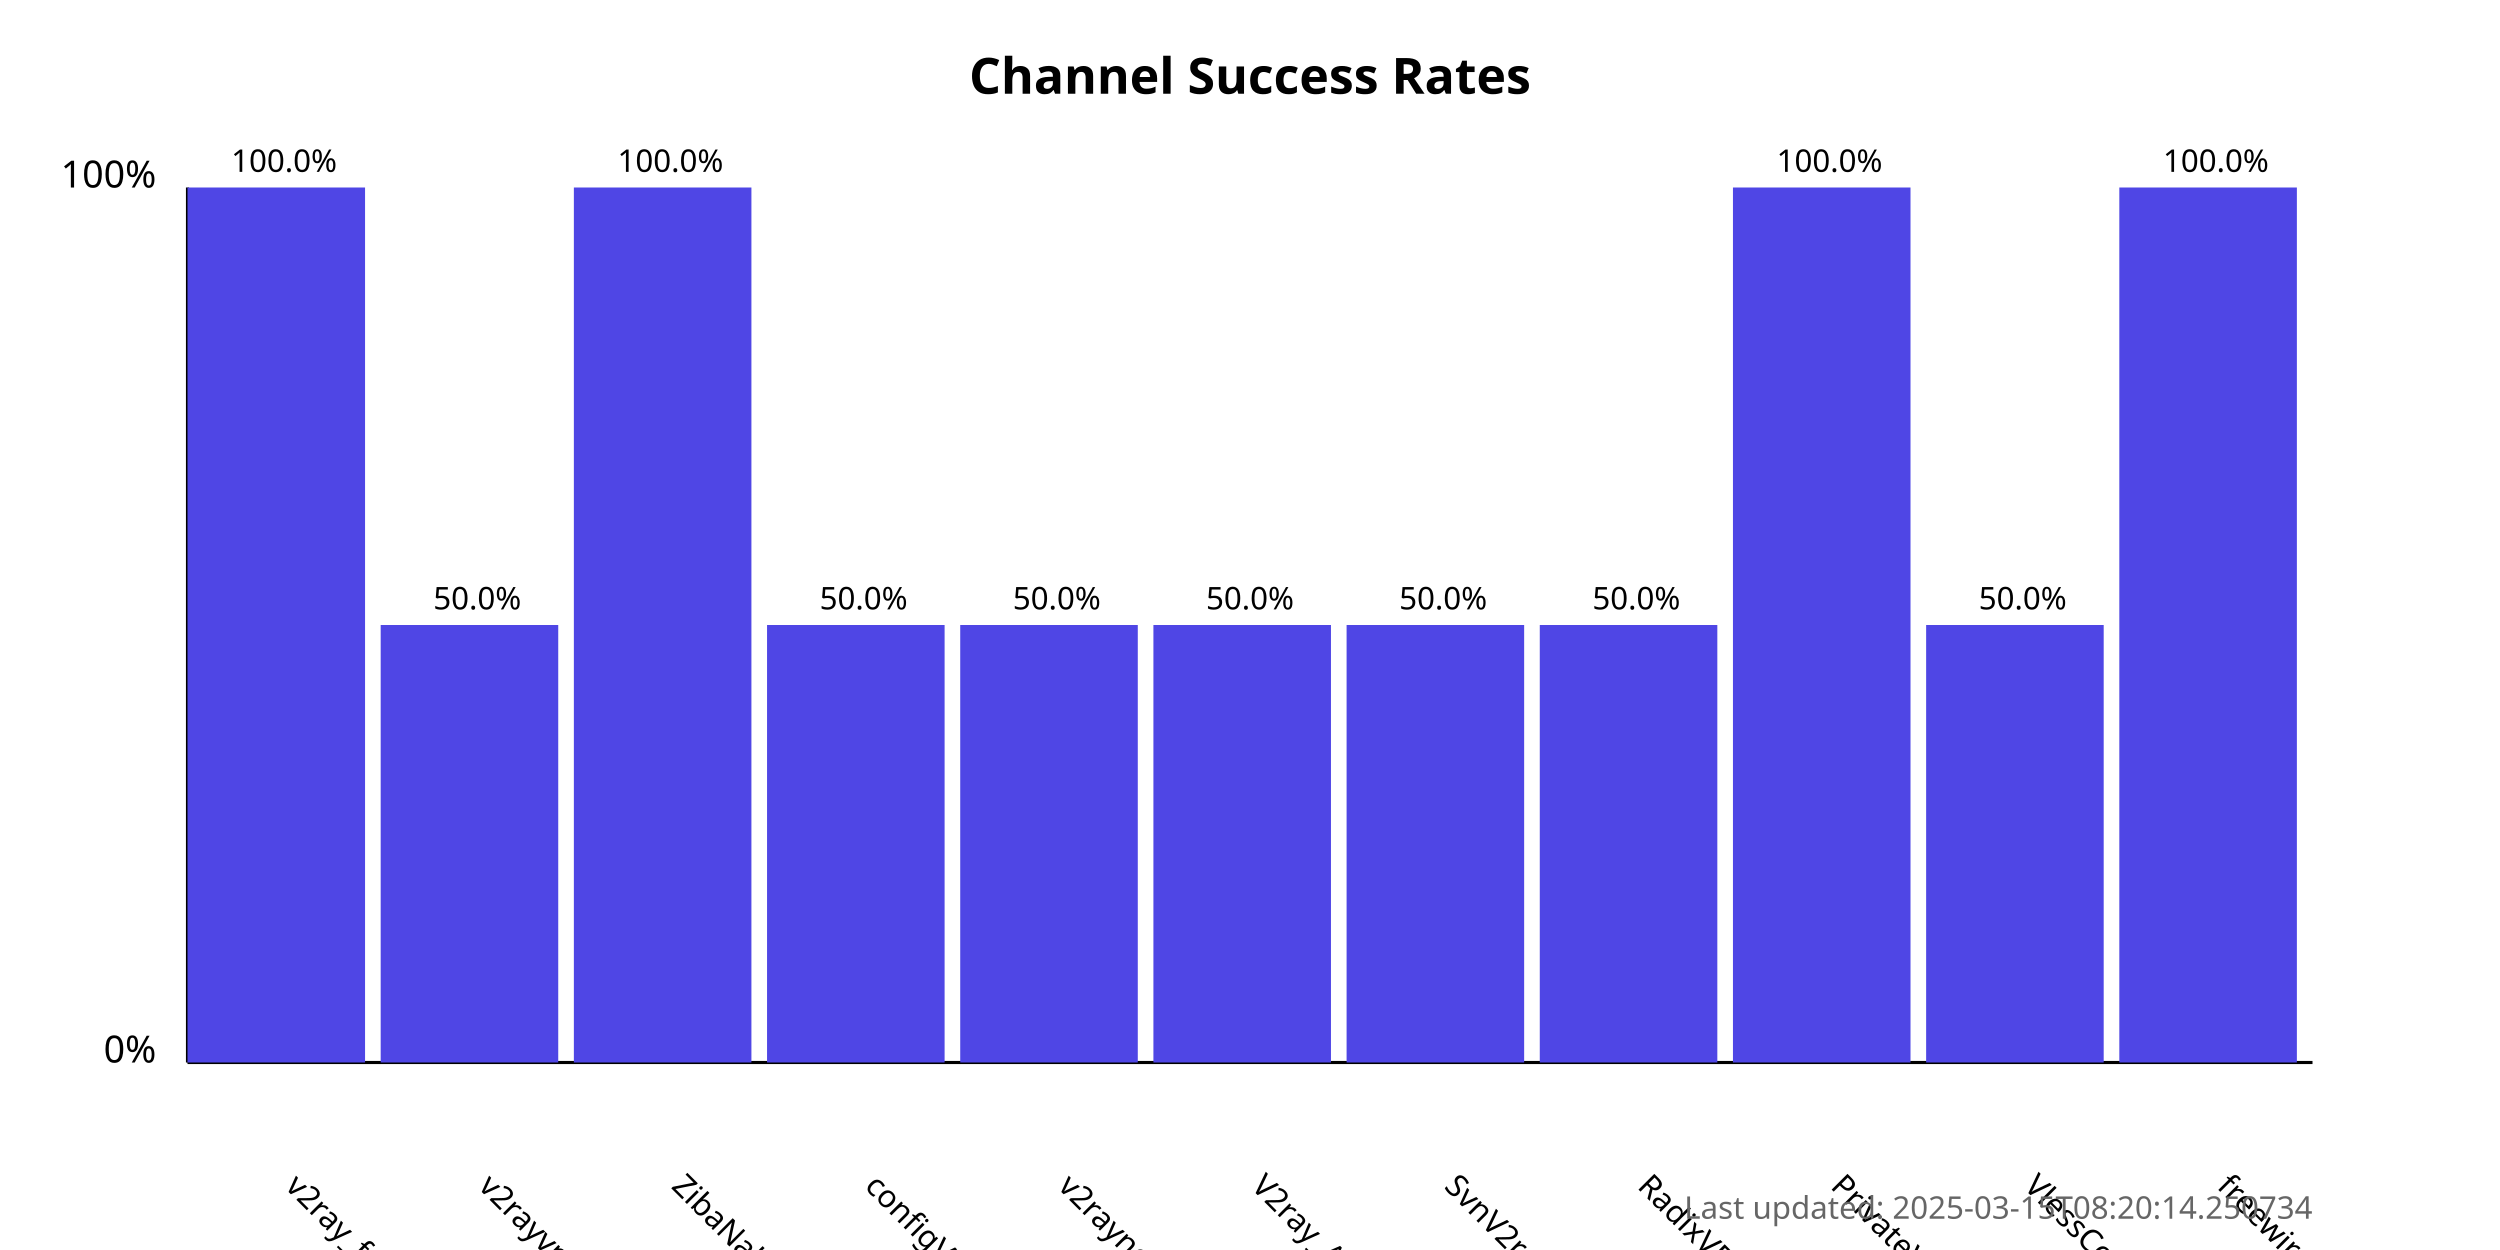
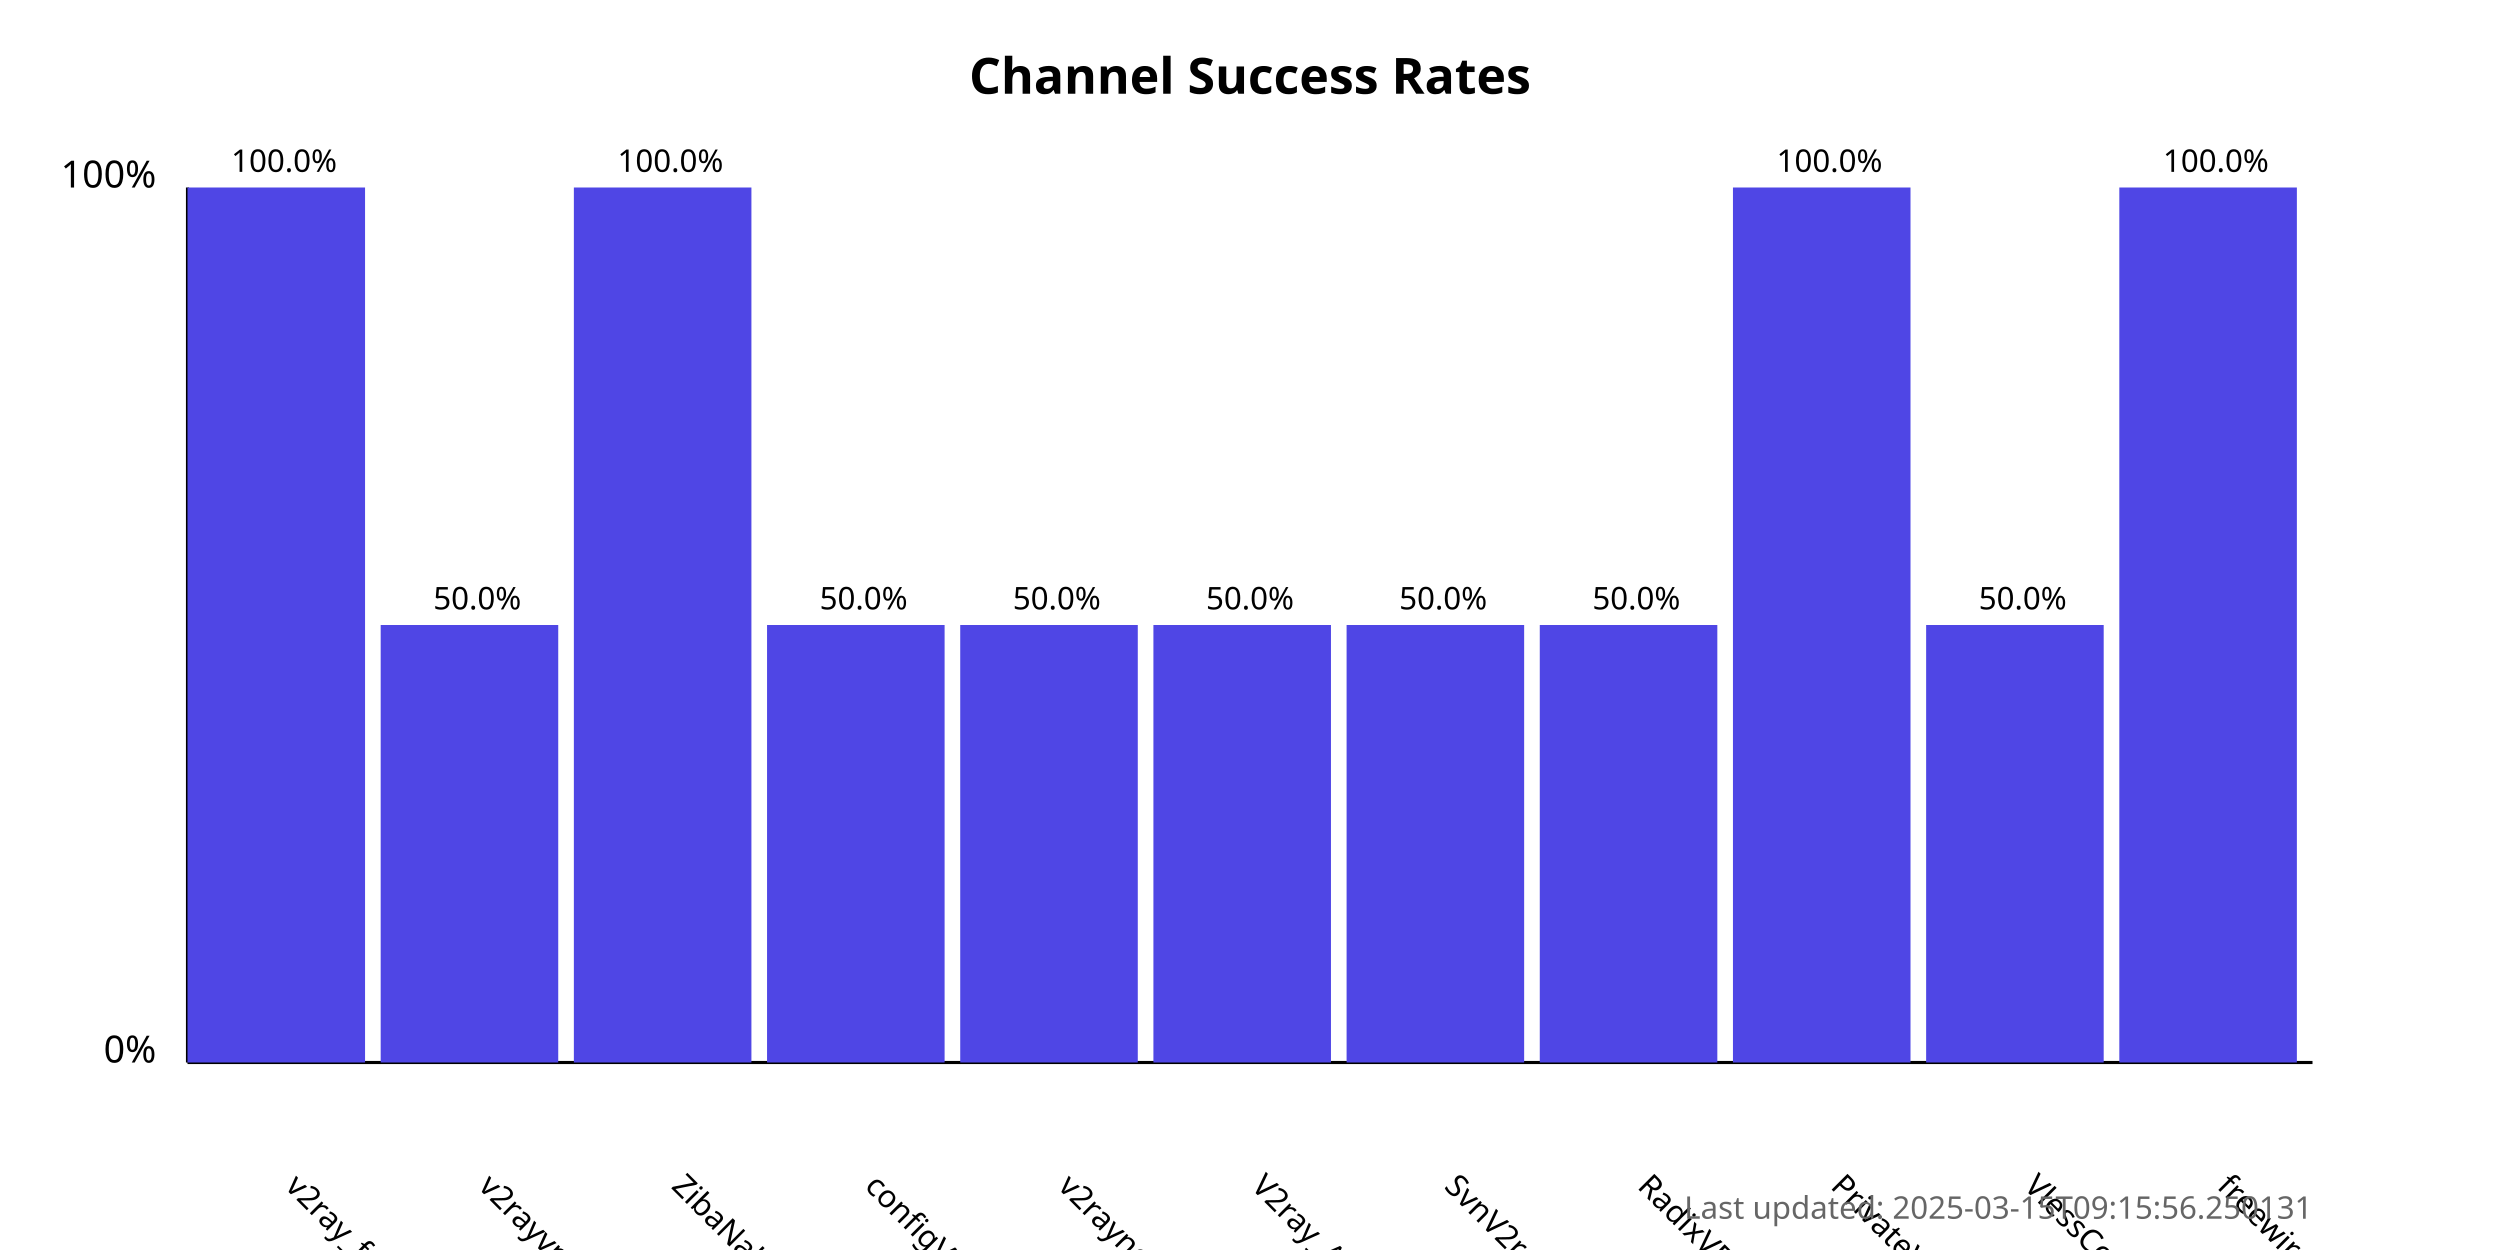
<svg xmlns="http://www.w3.org/2000/svg" width="800" height="400">
  <style>
            .chart-title { font: bold 16px sans-serif; }
            .axis-label { font: 12px sans-serif; }
            .tick-label { font: 10px sans-serif; }
            .bar { fill: #4f46e5; }
            .bar:hover { fill: #6366f1; }
            .timestamp { font: 10px sans-serif; fill: #666; }
        </style>
  <text x="400.0" y="30" text-anchor="middle" class="chart-title">
            Channel Success Rates
        </text>
  <line x1="60" y1="340" x2="60" y2="60" stroke="black" stroke-width="1" />
  <line x1="60" y1="340" x2="740" y2="340" stroke="black" stroke-width="1" />
  <text x="50" y="340" text-anchor="end" class="axis-label">0%</text>
  <text x="50" y="60" text-anchor="end" class="axis-label">100%</text>
  <g>
    <rect x="60" y="60.0" width="56.818" height="280.0" class="bar" />
    <text x="90.909" y="380" transform="rotate(45, 90.90909, 380)" text-anchor="start" class="tick-label">
                v2ray_free_conf
            </text>
    <text x="90.909" y="55.0" text-anchor="middle" class="tick-label">
                100.0%
            </text>
  </g>
  <g>
    <rect x="121.818" y="200.0" width="56.818" height="140.0" class="bar" />
    <text x="152.727" y="380" transform="rotate(45, 152.7273, 380)" text-anchor="start" class="tick-label">
                v2rayvpno
            </text>
    <text x="152.727" y="195.0" text-anchor="middle" class="tick-label">
                50.0%
            </text>
  </g>
  <g>
    <rect x="183.636" y="60.0" width="56.818" height="280.0" class="bar" />
    <text x="214.545" y="380" transform="rotate(45, 214.5455, 380)" text-anchor="start" class="tick-label">
                ZibaNabz
            </text>
    <text x="214.545" y="55.0" text-anchor="middle" class="tick-label">
                100.0%
            </text>
  </g>
  <g>
    <rect x="245.455" y="200.0" width="56.818" height="140.0" class="bar" />
    <text x="276.364" y="380" transform="rotate(45, 276.3636, 380)" text-anchor="start" class="tick-label">
                configV2rayForFree
            </text>
    <text x="276.364" y="195.0" text-anchor="middle" class="tick-label">
                50.0%
            </text>
  </g>
  <g>
    <rect x="307.273" y="200.0" width="56.818" height="140.0" class="bar" />
    <text x="338.182" y="380" transform="rotate(45, 338.1818, 380)" text-anchor="start" class="tick-label">
                v2rayngvpn
            </text>
    <text x="338.182" y="195.0" text-anchor="middle" class="tick-label">
                50.0%
            </text>
  </g>
  <g>
    <rect x="369.091" y="200.0" width="56.818" height="140.0" class="bar" />
    <text x="400.0" y="380" transform="rotate(45, 400.0, 380)" text-anchor="start" class="tick-label">
                V2ray_Alpha
            </text>
    <text x="400.0" y="195.0" text-anchor="middle" class="tick-label">
                50.0%
            </text>
  </g>
  <g>
    <rect x="430.909" y="200.0" width="56.818" height="140.0" class="bar" />
    <text x="461.818" y="380" transform="rotate(45, 461.8182, 380)" text-anchor="start" class="tick-label">
                SvnV2ray
            </text>
    <text x="461.818" y="195.0" text-anchor="middle" class="tick-label">
                50.0%
            </text>
  </g>
  <g>
    <rect x="492.727" y="200.0" width="56.818" height="140.0" class="bar" />
    <text x="523.636" y="380" transform="rotate(45, 523.6364, 380)" text-anchor="start" class="tick-label">
                RadixVPN
            </text>
    <text x="523.636" y="195.0" text-anchor="middle" class="tick-label">
                50.0%
            </text>
  </g>
  <g>
    <rect x="554.545" y="60.0" width="56.818" height="280.0" class="bar" />
    <text x="585.455" y="380" transform="rotate(45, 585.4545, 380)" text-anchor="start" class="tick-label">
                PrivateVPNs
            </text>
    <text x="585.455" y="55.0" text-anchor="middle" class="tick-label">
                100.0%
            </text>
  </g>
  <g>
    <rect x="616.364" y="200.0" width="56.818" height="140.0" class="bar" />
    <text x="647.273" y="380" transform="rotate(45, 647.2727, 380)" text-anchor="start" class="tick-label">
                VlessConfig
            </text>
    <text x="647.273" y="195.0" text-anchor="middle" class="tick-label">
                50.0%
            </text>
  </g>
  <g>
    <rect x="678.182" y="60.0" width="56.818" height="280.0" class="bar" />
    <text x="709.091" y="380" transform="rotate(45, 709.0909, 380)" text-anchor="start" class="tick-label">
                freewireguard
            </text>
    <text x="709.091" y="55.0" text-anchor="middle" class="tick-label">
                100.0%
            </text>
  </g>
  <text x="740" y="390" text-anchor="end" class="timestamp">
-             Last updated: 2025-03-15T08:20:14.250734
+             Last updated: 2025-03-15T09:15:56.250131
        </text>
</svg>
